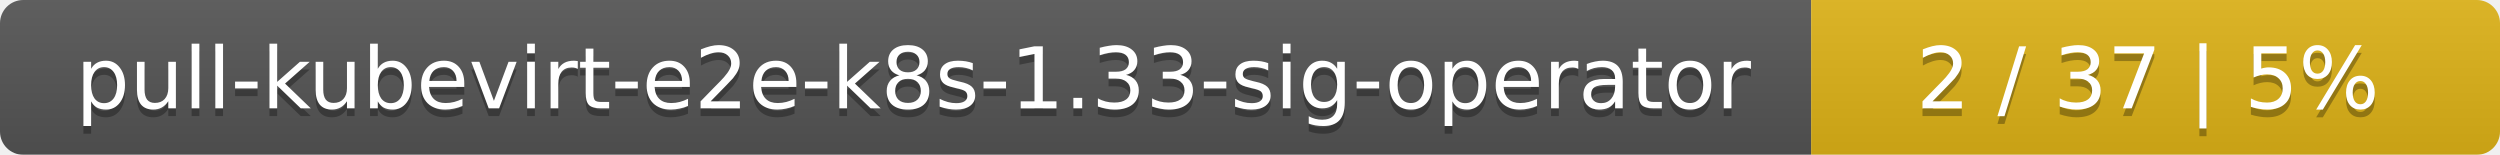
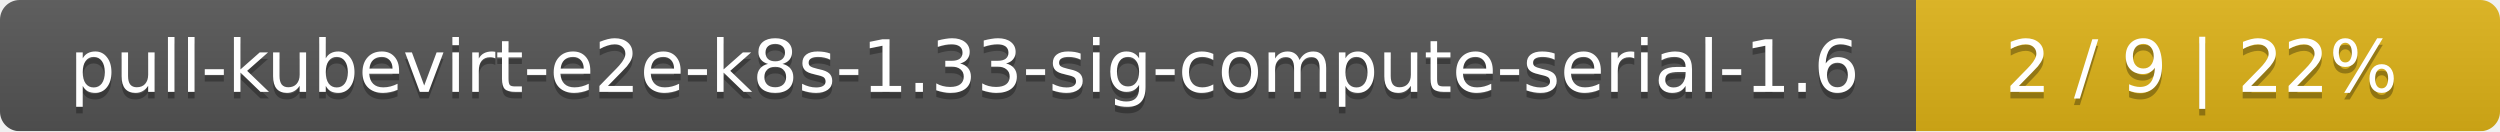
- <svg xmlns="http://www.w3.org/2000/svg" width="323" height="20">
+ <svg xmlns="http://www.w3.org/2000/svg" width="381" height="20">
  <linearGradient id="smooth" x2="0" y2="100%">
    <stop offset="0" stop-color="#bbb" stop-opacity=".1" />
    <stop offset="1" stop-opacity=".1" />
  </linearGradient>
  <mask id="round">
-     <rect width="323" height="20" rx="3" fill="#fff" />
+     <rect width="381" height="20" rx="3" fill="#fff" />
  </mask>
  <g mask="url(#round)">
-     <rect width="234" height="20" fill="#555" />
-     <rect x="234" width="89" height="20" fill="#dfb317" />
-     <rect width="323" height="20" fill="url(#smooth)" />
+     <rect width="292" height="20" fill="#555" />
+     <rect x="292" width="89" height="20" fill="#dfb317" />
+     <rect width="381" height="20" fill="url(#smooth)" />
  </g>
  <g fill="#fff" text-anchor="middle" font-family="DejaVu Sans,Verdana,Geneva,sans-serif" font-size="11">
-     <text x="118" y="15" fill="#010101" fill-opacity=".3">pull-kubevirt-e2e-k8s-1.33-sig-operator</text>
-     <text x="118" y="14">pull-kubevirt-e2e-k8s-1.33-sig-operator</text>
-     <text x="277.5" y="15" fill="#010101" fill-opacity=".3">2 / 37    |    5%</text>
-     <text x="277.5" y="14">2 / 37    |    5%</text>
+     <text x="147" y="15" fill="#010101" fill-opacity=".3">pull-kubevirt-e2e-k8s-1.33-sig-compute-serial-1.6</text>
+     <text x="147" y="14">pull-kubevirt-e2e-k8s-1.33-sig-compute-serial-1.6</text>
+     <text x="335.5" y="15" fill="#010101" fill-opacity=".3">2 / 9    |    22%</text>
+     <text x="335.5" y="14">2 / 9    |    22%</text>
  </g>
</svg>
